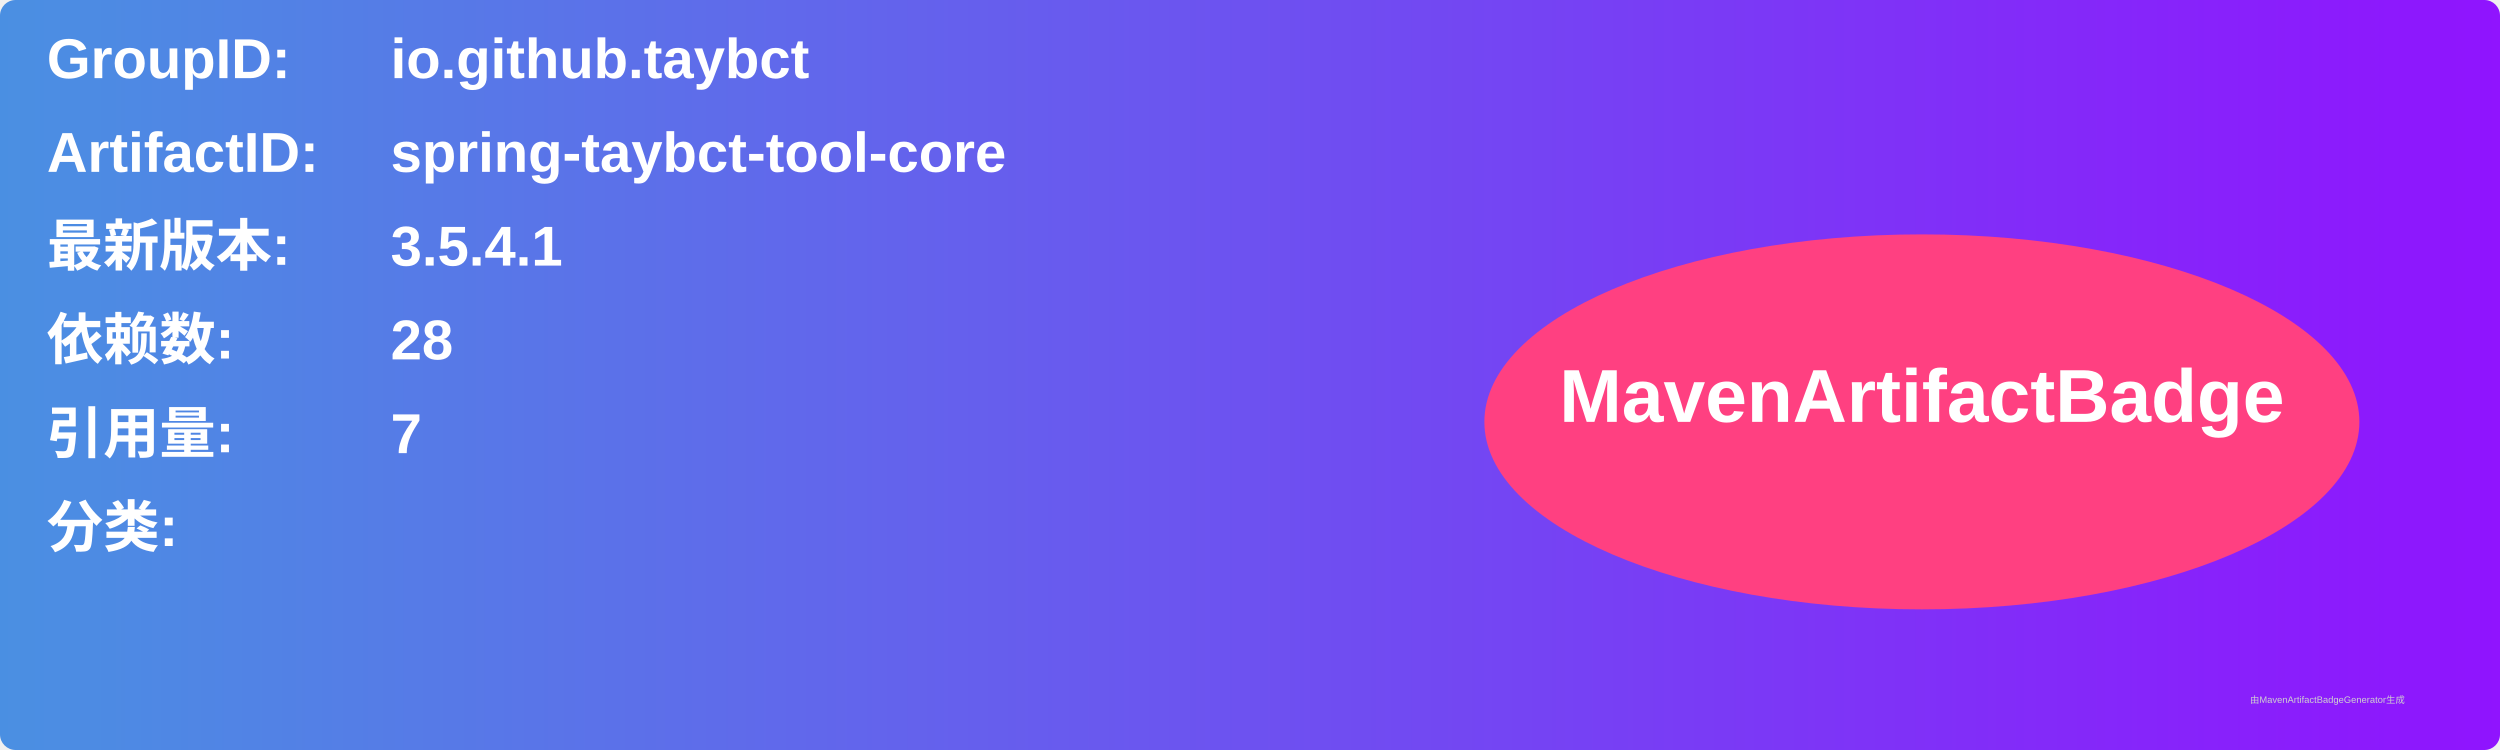
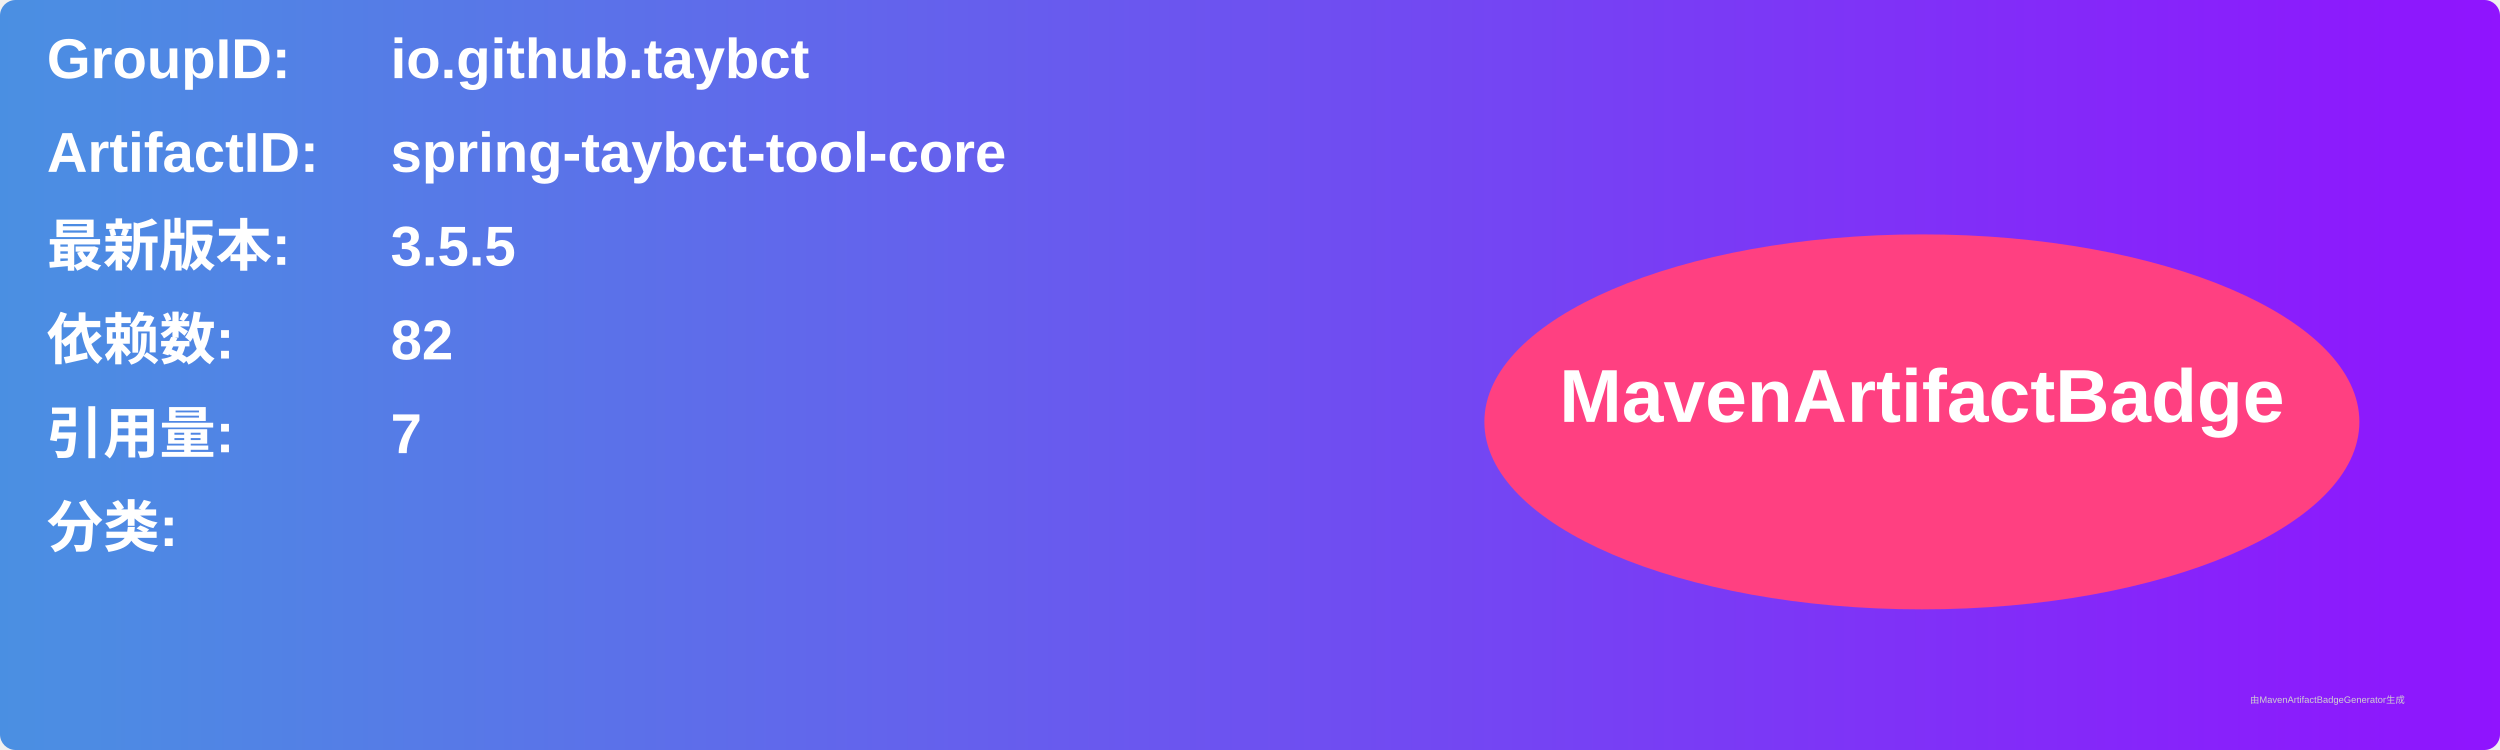
<svg xmlns="http://www.w3.org/2000/svg" width="800" height="240" viewBox="0 0 800 240">
  <linearGradient id="grad" x1="0%" y1="0%" x2="100%" y2="0%">
    <stop offset="0%" stop-color="#4a90e2" />
    <stop offset="100%" stop-color="#9013fe" />
  </linearGradient>
  <rect width="100%" height="100%" rx="5" ry="5" fill="url(#grad)" />
  <g transform="translate(15, 15)">
    <text x="0" y="10" font-family="Arial" font-size="18" fill="white" font-weight="bold" width="260">GroupID:</text>
    <text x="110" y="10" font-family="Arial" font-size="18" fill="white" font-weight="bold" width="460">io.github.taybct</text>
    <text x="0" y="40" font-family="Arial" font-size="18" fill="white" font-weight="bold" width="260">ArtifactID:</text>
    <text x="110" y="40" font-family="Arial" font-size="18" fill="white" font-weight="bold" width="460">spring-taybct-tool-core</text>
    <text x="0" y="70" font-family="Arial" font-size="18" fill="white" font-weight="bold">最新版本:</text>
    <text x="110" y="70" font-family="Arial" font-size="18" fill="white" font-weight="bold">
-       <tspan font-weight="bold">3.5.4.1</tspan>
+       <tspan font-weight="bold">3.5.5</tspan>
    </text>
    <text x="0" y="100" font-family="Arial" font-size="18" fill="white" font-weight="bold">依赖数: </text>
    <text x="110" y="100" font-family="Arial" font-size="18" fill="white">
-       <tspan font-weight="bold">28</tspan>
+       <tspan font-weight="bold">82</tspan>
    </text>
    <text x="0" y="130" font-family="Arial" font-size="18" fill="white" font-weight="bold">引用量: </text>
    <text x="110" y="130" font-family="Arial" font-size="18" fill="white">
      <tspan font-weight="bold">7</tspan>
    </text>
    <text x="0" y="160" font-family="Arial" font-size="18" fill="white" font-weight="bold">分类:</text>
    <text x="10" y="190" font-family="Arial" font-size="10" fill="white">
      <tspan font-weight="bold" />
    </text>
    <ellipse cx="600" cy="120" rx="140" ry="60" fill="#ff4081" />
    <text x="600" y="120" text-anchor="middle" font-family="Arial" font-size="24" fill="white" font-weight="bold">MavenArtifactBadge</text>
  </g>
  <text x="720" y="225" font-family="Arial" font-size="3" fill="#d0d0d0">由MavenArtifactBadgeGenerator生成</text>
</svg>
